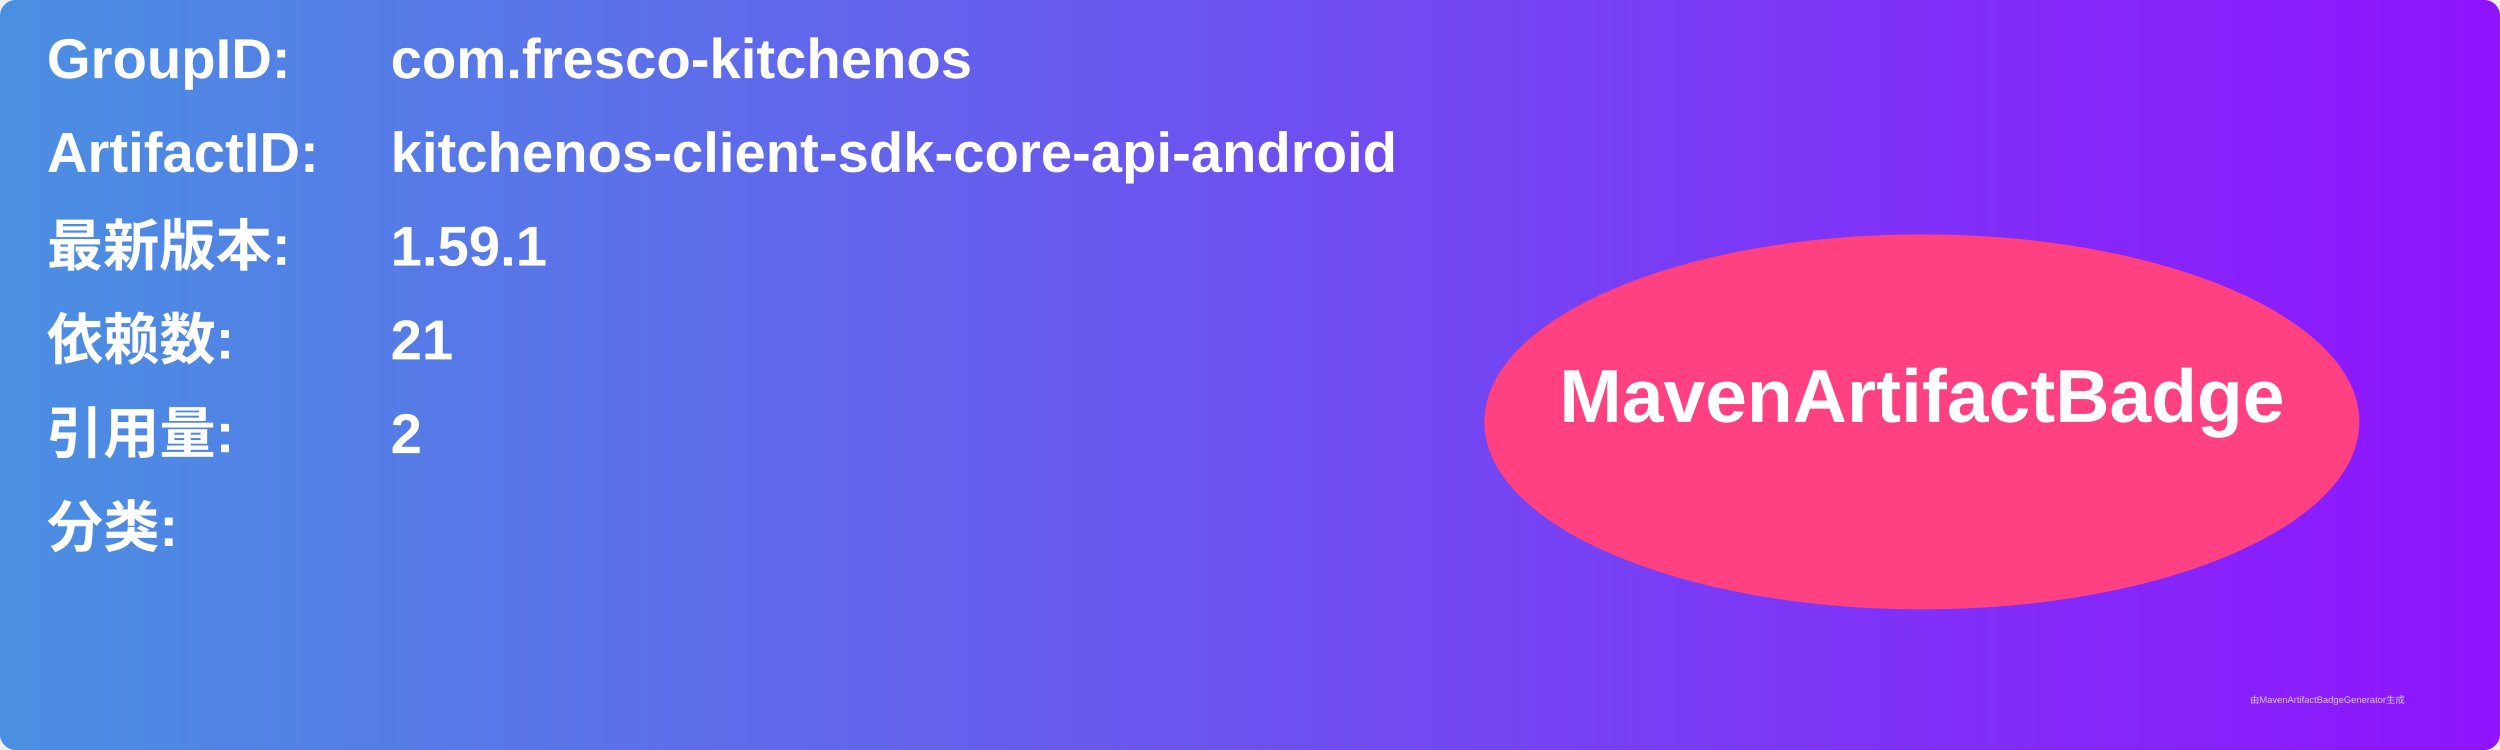
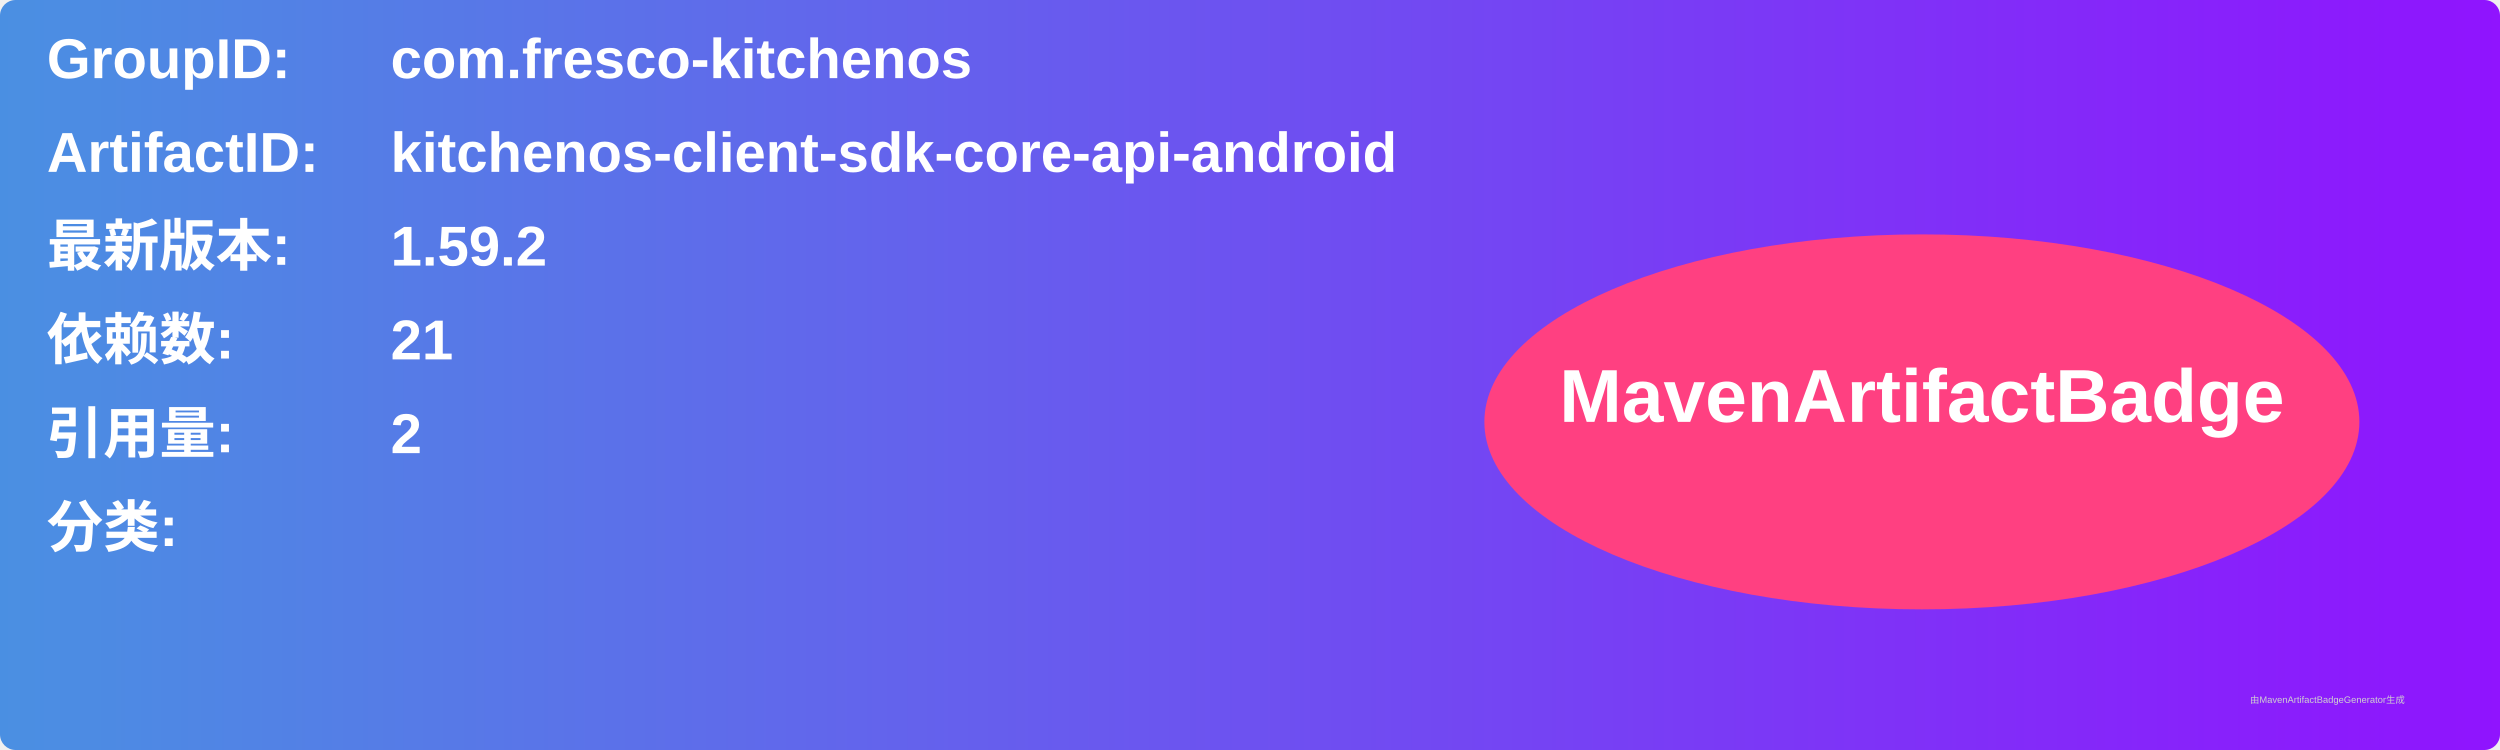
<svg xmlns="http://www.w3.org/2000/svg" width="800" height="240" viewBox="0 0 800 240">
  <linearGradient id="grad" x1="0%" y1="0%" x2="100%" y2="0%">
    <stop offset="0%" stop-color="#4a90e2" />
    <stop offset="100%" stop-color="#9013fe" />
  </linearGradient>
  <rect width="100%" height="100%" rx="5" ry="5" fill="url(#grad)" />
  <g transform="translate(15, 15)">
    <text x="0" y="10" font-family="Arial" font-size="18" fill="white" font-weight="bold" width="260">GroupID:</text>
    <text x="110" y="10" font-family="Arial" font-size="18" fill="white" font-weight="bold" width="460">com.fresco-kitchenos</text>
    <text x="0" y="40" font-family="Arial" font-size="18" fill="white" font-weight="bold" width="260">ArtifactID:</text>
    <text x="110" y="40" font-family="Arial" font-size="18" fill="white" font-weight="bold" width="460">kitchenos-client-sdk-core-api-android</text>
    <text x="0" y="70" font-family="Arial" font-size="18" fill="white" font-weight="bold">最新版本:</text>
    <text x="110" y="70" font-family="Arial" font-size="18" fill="white" font-weight="bold">
-       <tspan font-weight="bold">1.59.1</tspan>
+       <tspan font-weight="bold">1.59.2</tspan>
    </text>
    <text x="0" y="100" font-family="Arial" font-size="18" fill="white" font-weight="bold">依赖数: </text>
    <text x="110" y="100" font-family="Arial" font-size="18" fill="white">
      <tspan font-weight="bold">21</tspan>
    </text>
    <text x="0" y="130" font-family="Arial" font-size="18" fill="white" font-weight="bold">引用量: </text>
    <text x="110" y="130" font-family="Arial" font-size="18" fill="white">
      <tspan font-weight="bold">2</tspan>
    </text>
    <text x="0" y="160" font-family="Arial" font-size="18" fill="white" font-weight="bold">分类:</text>
    <text x="10" y="190" font-family="Arial" font-size="10" fill="white">
      <tspan font-weight="bold" />
    </text>
    <ellipse cx="600" cy="120" rx="140" ry="60" fill="#ff4081" />
    <text x="600" y="120" text-anchor="middle" font-family="Arial" font-size="24" fill="white" font-weight="bold">MavenArtifactBadge</text>
  </g>
  <text x="720" y="225" font-family="Arial" font-size="3" fill="#d0d0d0">由MavenArtifactBadgeGenerator生成</text>
</svg>
